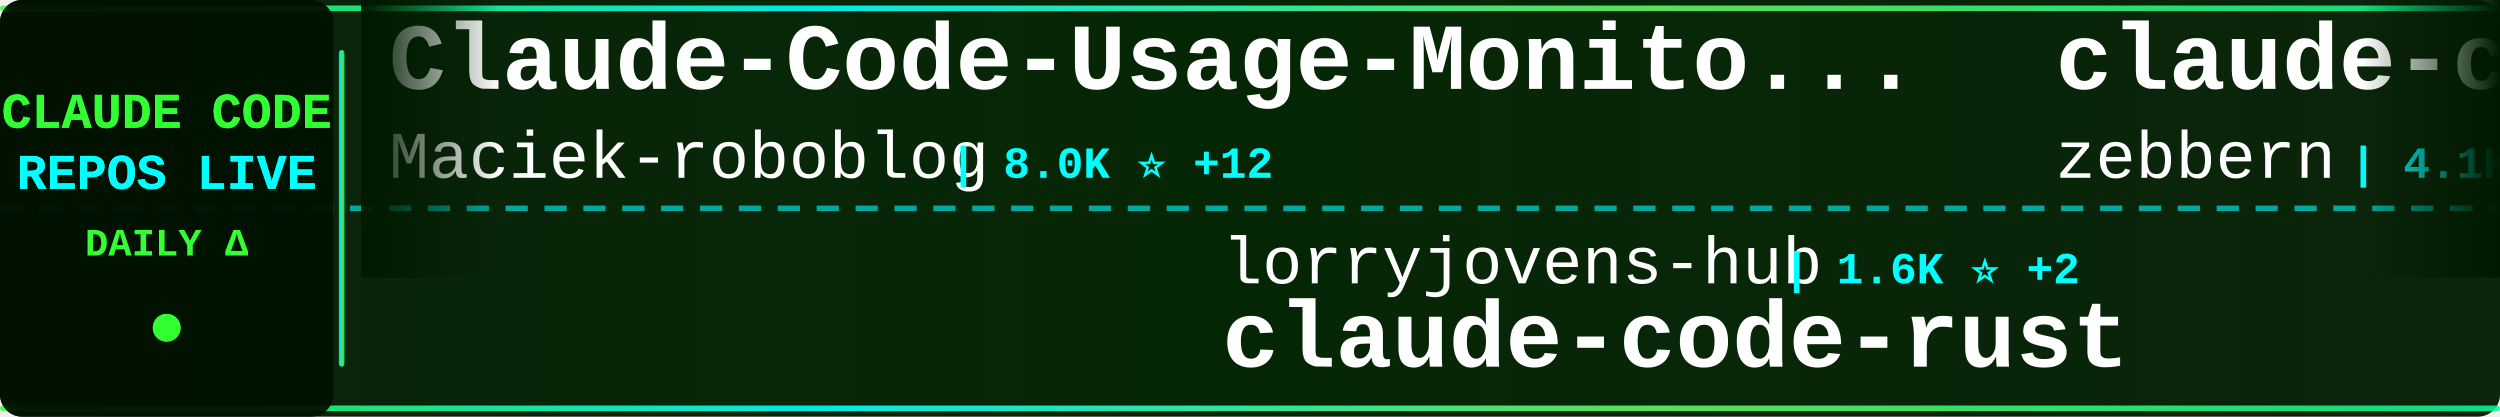
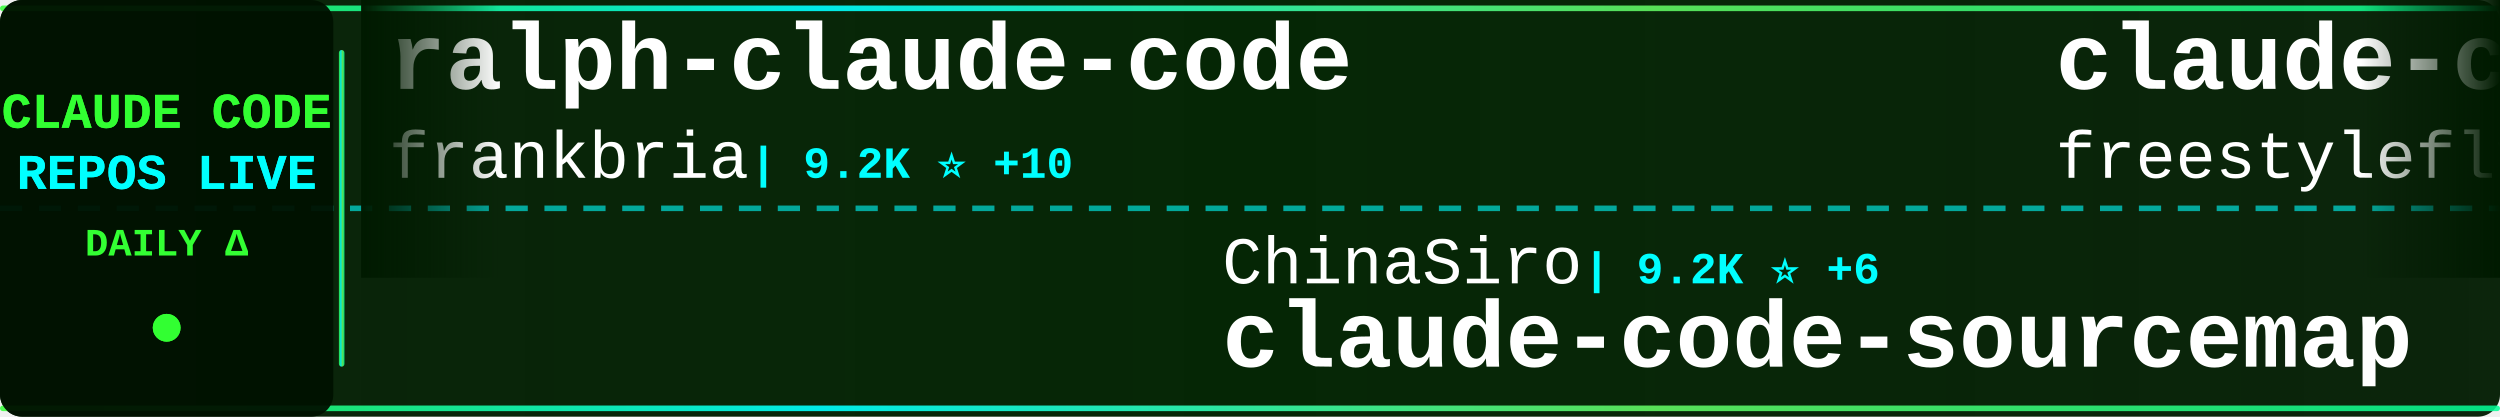
<svg xmlns="http://www.w3.org/2000/svg" width="900" height="150">
  <defs>
    <linearGradient id="tickerBg" x1="0%" y1="0%" x2="100%" y2="0%">
      <stop offset="0%" style="stop-color:#001a00;stop-opacity:0.95" />
      <stop offset="50%" style="stop-color:#002200;stop-opacity:0.98" />
      <stop offset="100%" style="stop-color:#001a00;stop-opacity:0.95" />
    </linearGradient>
    <linearGradient id="borderGrad" x1="0%" y1="0%" x2="100%" y2="0%">
      <stop offset="0%" style="stop-color:#33ff33;stop-opacity:0.85">
        <animate attributeName="stop-opacity" values="0.85;1;0.85" dur="2s" repeatCount="indefinite" />
      </stop>
      <stop offset="33%" style="stop-color:#00ffff;stop-opacity:0.9">
        <animate attributeName="stop-opacity" values="0.9;1;0.9" dur="2.2s" repeatCount="indefinite" />
      </stop>
      <stop offset="66%" style="stop-color:#66ff66;stop-opacity:0.85">
        <animate attributeName="stop-opacity" values="0.85;1;0.85" dur="1.8s" repeatCount="indefinite" />
      </stop>
      <stop offset="100%" style="stop-color:#00ff99;stop-opacity:0.85">
        <animate attributeName="stop-opacity" values="0.85;1;0.85" dur="2s" repeatCount="indefinite" />
      </stop>
    </linearGradient>
    <filter id="textGlow">
      <feGaussianBlur stdDeviation="0.1" result="coloredBlur" />
      <feMerge>
        <feMergeNode in="coloredBlur" />
        <feMergeNode in="SourceGraphic" />
      </feMerge>
    </filter>
    <filter id="metricGlow">
      <feGaussianBlur stdDeviation="0.2" result="coloredBlur" />
      <feMerge>
        <feMergeNode in="coloredBlur" />
        <feMergeNode in="SourceGraphic" />
      </feMerge>
    </filter>
    <linearGradient id="leftFade" x1="0%" y1="0%" x2="100%" y2="0%">
      <stop offset="0%" style="stop-color:#001a00;stop-opacity:1" />
      <stop offset="100%" style="stop-color:#001a00;stop-opacity:0" />
    </linearGradient>
    <linearGradient id="rightFade" x1="0%" y1="0%" x2="100%" y2="0%">
      <stop offset="0%" style="stop-color:#001a00;stop-opacity:0" />
      <stop offset="100%" style="stop-color:#001a00;stop-opacity:1" />
    </linearGradient>
  </defs>
  <rect width="900" height="150" fill="url(#tickerBg)" rx="8" />
  <rect x="0" y="2" width="900" height="2" fill="url(#borderGrad)" rx="1" />
  <rect x="0" y="146" width="900" height="2" fill="url(#borderGrad)" rx="1" />
  <line x1="0" y1="75" x2="900" y2="75" stroke="#00ffff" stroke-width="2" stroke-dasharray="8 6" opacity="0.6" />
  <rect x="0" y="0" width="120" height="150" fill="#001100" opacity="0.95" rx="8" />
  <text x="60" y="46" font-family="'Courier New', monospace" font-size="18" font-weight="bold" fill="#33ff33" text-anchor="middle" filter="url(#textGlow)">
    CLAUDE CODE
  </text>
  <text x="60" y="68" font-family="'Courier New', monospace" font-size="18" font-weight="bold" fill="#00ffff" text-anchor="middle" filter="url(#textGlow)">
    REPOS LIVE
  </text>
  <text x="60" y="92" font-family="'Courier New', monospace" font-size="14" font-weight="bold" fill="#33ff33" text-anchor="middle">
    DAILY Δ
  </text>
  <circle cx="60" cy="118" r="5" fill="#33ff33" filter="url(#metricGlow)">
    <animate attributeName="r" values="4;6;4" dur="1.5s" repeatCount="indefinite" />
    <animate attributeName="opacity" values="0.6;1;0.6" dur="1.5s" repeatCount="indefinite" />
  </circle>
  <rect x="122" y="18" width="2" height="114" fill="url(#borderGrad)" rx="1" />
  <clipPath id="tickerClip">
    <rect x="130" y="0" width="770" height="150" />
  </clipPath>
  <g clip-path="url(#tickerClip)">
    <g id="tickerItems">
      <animateTransform attributeName="transform" attributeType="XML" type="translate" from="0 0" to="-3000 0" dur="54s" repeatCount="indefinite" />
      <g transform="translate(0, 0)">
-         <text x="140" y="32" font-family="'Courier New', monospace" font-size="34" font-weight="bold" fill="#ffffff">Claude-Code-Usage-Monito...</text>
-         <text x="140" y="64" font-family="'Courier New', monospace" font-size="24" font-weight="normal" fill="#ffffff" opacity="1.0">Maciek-roboblog</text>
-         <text x="342" y="64" font-family="'Courier New', monospace" font-size="16" font-weight="bold" fill="#00ffff"> | 8.0K ⭐ +12</text>
+         <text x="140" y="32" font-family="'Courier New', monospace" font-size="34" font-weight="bold" fill="#ffffff">ralph-claude-code</text>
+         <text x="140" y="64" font-family="'Courier New', monospace" font-size="24" font-weight="normal" fill="#ffffff" opacity="1.0">frankbria</text>
+         <text x="270" y="64" font-family="'Courier New', monospace" font-size="16" font-weight="bold" fill="#00ffff"> | 9.2K ⭐ +10</text>
      </g>
      <g transform="translate(300, 0)">
-         <text x="140" y="102" font-family="'Courier New', monospace" font-size="24" font-weight="normal" fill="#ffffff" opacity="1.0">lorryjovens-hub</text>
-         <text x="342" y="102" font-family="'Courier New', monospace" font-size="16" font-weight="bold" fill="#00ffff"> | 1.6K ⭐ +2</text>
-         <text x="140" y="132" font-family="'Courier New', monospace" font-size="34" font-weight="bold" fill="#ffffff">claude-code-rust</text>
+         <text x="140" y="102" font-family="'Courier New', monospace" font-size="24" font-weight="normal" fill="#ffffff" opacity="1.0">ChinaSiro</text>
+         <text x="270" y="102" font-family="'Courier New', monospace" font-size="16" font-weight="bold" fill="#00ffff"> | 9.2K ⭐ +6</text>
+         <text x="140" y="132" font-family="'Courier New', monospace" font-size="34" font-weight="bold" fill="#ffffff">claude-code-sourcemap</text>
      </g>
      <g transform="translate(600, 0)">
-         <text x="140" y="32" font-family="'Courier New', monospace" font-size="34" font-weight="bold" fill="#ffffff">claude-code-guide</text>
-         <text x="140" y="64" font-family="'Courier New', monospace" font-size="24" font-weight="normal" fill="#ffffff" opacity="1.0">zebbern</text>
-         <text x="246" y="64" font-family="'Courier New', monospace" font-size="16" font-weight="bold" fill="#00ffff"> | 4.1K ⭐ +4</text>
-       </g>
-       <g transform="translate(900, 0)">
-         <text x="140" y="102" font-family="'Courier New', monospace" font-size="24" font-weight="normal" fill="#ffffff" opacity="1.0">Yeachan-Heo</text>
-         <text x="294" y="102" font-family="'Courier New', monospace" font-size="16" font-weight="bold" fill="#00ffff"> | 34.4K ⭐ +122</text>
-         <text x="140" y="132" font-family="'Courier New', monospace" font-size="34" font-weight="bold" fill="#ffffff">oh-my-claudecode</text>
-       </g>
-       <g transform="translate(1200, 0)">
-         <text x="140" y="32" font-family="'Courier New', monospace" font-size="34" font-weight="bold" fill="#ffffff">claude-code</text>
-         <text x="140" y="64" font-family="'Courier New', monospace" font-size="24" font-weight="normal" fill="#ffffff" opacity="1.0">mehmoodosman</text>
-         <text x="306" y="64" font-family="'Courier New', monospace" font-size="16" font-weight="bold" fill="#00ffff"> | 169 ⭐</text>
-       </g>
-       <g transform="translate(1500, 0)">
-         <text x="140" y="102" font-family="'Courier New', monospace" font-size="24" font-weight="normal" fill="#ffffff" opacity="1.0">wshobson</text>
-         <text x="258" y="102" font-family="'Courier New', monospace" font-size="16" font-weight="bold" fill="#00ffff"> | 35.7K ⭐ +59</text>
-         <text x="140" y="132" font-family="'Courier New', monospace" font-size="34" font-weight="bold" fill="#ffffff">agents</text>
-       </g>
-       <g transform="translate(1800, 0)">
        <text x="140" y="32" font-family="'Courier New', monospace" font-size="34" font-weight="bold" fill="#ffffff">claude-code</text>
        <text x="140" y="64" font-family="'Courier New', monospace" font-size="24" font-weight="normal" fill="#ffffff" opacity="1.0">freestylefly</text>
        <text x="306" y="64" font-family="'Courier New', monospace" font-size="16" font-weight="bold" fill="#00ffff"> | 125 ⭐</text>
      </g>
+       <g transform="translate(900, 0)">
+         <text x="140" y="102" font-family="'Courier New', monospace" font-size="24" font-weight="normal" fill="#ffffff" opacity="1.0">alejandrobalderas</text>
+         <text x="366" y="102" font-family="'Courier New', monospace" font-size="16" font-weight="bold" fill="#00ffff"> | 2.0K ⭐ +32</text>
+         <text x="140" y="132" font-family="'Courier New', monospace" font-size="34" font-weight="bold" fill="#ffffff">claude-code-from-source</text>
+       </g>
+       <g transform="translate(1200, 0)">
+         <text x="140" y="32" font-family="'Courier New', monospace" font-size="34" font-weight="bold" fill="#ffffff">claude-code-source</text>
+         <text x="140" y="64" font-family="'Courier New', monospace" font-size="24" font-weight="normal" fill="#ffffff" opacity="1.0">AprilNEA</text>
+         <text x="258" y="64" font-family="'Courier New', monospace" font-size="16" font-weight="bold" fill="#00ffff"> | 383 ⭐</text>
+       </g>
+       <g transform="translate(1500, 0)">
+         <text x="140" y="102" font-family="'Courier New', monospace" font-size="24" font-weight="normal" fill="#ffffff" opacity="1.0">Hyper66666</text>
+         <text x="282" y="102" font-family="'Courier New', monospace" font-size="16" font-weight="bold" fill="#00ffff"> | 214 ⭐</text>
+         <text x="140" y="132" font-family="'Courier New', monospace" font-size="34" font-weight="bold" fill="#ffffff">claude-code-sourcemap</text>
+       </g>
+       <g transform="translate(1800, 0)">
+         <text x="140" y="32" font-family="'Courier New', monospace" font-size="34" font-weight="bold" fill="#ffffff">claude-code-rev</text>
+         <text x="140" y="64" font-family="'Courier New', monospace" font-size="24" font-weight="normal" fill="#ffffff" opacity="1.0">oboard</text>
+         <text x="234" y="64" font-family="'Courier New', monospace" font-size="16" font-weight="bold" fill="#00ffff"> | 3.1K ⭐ +4</text>
+       </g>
      <g transform="translate(2100, 0)">
-         <text x="140" y="102" font-family="'Courier New', monospace" font-size="24" font-weight="normal" fill="#ffffff" opacity="1.0">sickn33</text>
-         <text x="246" y="102" font-family="'Courier New', monospace" font-size="16" font-weight="bold" fill="#00ffff"> | 38.1K ⭐ +132</text>
-         <text x="140" y="132" font-family="'Courier New', monospace" font-size="34" font-weight="bold" fill="#ffffff">antigravity-awesome-skil...</text>
+         <text x="140" y="102" font-family="'Courier New', monospace" font-size="24" font-weight="normal" fill="#ffffff" opacity="1.0">huangserva</text>
+         <text x="282" y="102" font-family="'Courier New', monospace" font-size="16" font-weight="bold" fill="#00ffff"> | 588 ⭐ +2</text>
+         <text x="140" y="132" font-family="'Courier New', monospace" font-size="34" font-weight="bold" fill="#ffffff">claude-code-cli</text>
      </g>
      <g transform="translate(2400, 0)">
-         <text x="140" y="32" font-family="'Courier New', monospace" font-size="34" font-weight="bold" fill="#ffffff">awesome-claude-code-suba...</text>
-         <text x="140" y="64" font-family="'Courier New', monospace" font-size="24" font-weight="normal" fill="#ffffff" opacity="1.0">VoltAgent</text>
-         <text x="270" y="64" font-family="'Courier New', monospace" font-size="16" font-weight="bold" fill="#00ffff"> | 20.2K ⭐ +77</text>
+         <text x="140" y="32" font-family="'Courier New', monospace" font-size="34" font-weight="bold" fill="#ffffff">claude-code-proxy</text>
+         <text x="140" y="64" font-family="'Courier New', monospace" font-size="24" font-weight="normal" fill="#ffffff" opacity="1.0">fuergaosi233</text>
+         <text x="306" y="64" font-family="'Courier New', monospace" font-size="16" font-weight="bold" fill="#00ffff"> | 2.6K ⭐ +4</text>
      </g>
      <g transform="translate(2700, 0)">
-         <text x="140" y="102" font-family="'Courier New', monospace" font-size="24" font-weight="normal" fill="#ffffff" opacity="1.0">LING71671</text>
-         <text x="270" y="102" font-family="'Courier New', monospace" font-size="16" font-weight="bold" fill="#00ffff"> | 847 ⭐ +3</text>
-         <text x="140" y="132" font-family="'Courier New', monospace" font-size="34" font-weight="bold" fill="#ffffff">Open-ClaudeCode</text>
+         <text x="140" y="102" font-family="'Courier New', monospace" font-size="24" font-weight="normal" fill="#ffffff" opacity="1.0">farion1231</text>
+         <text x="282" y="102" font-family="'Courier New', monospace" font-size="16" font-weight="bold" fill="#00ffff"> | 76.4K ⭐ +915</text>
+         <text x="140" y="132" font-family="'Courier New', monospace" font-size="34" font-weight="bold" fill="#ffffff">cc-switch</text>
      </g>
      <g transform="translate(3000, 0)">
-         <text x="140" y="32" font-family="'Courier New', monospace" font-size="34" font-weight="bold" fill="#ffffff">Claude-Code-Usage-Monito...</text>
-         <text x="140" y="64" font-family="'Courier New', monospace" font-size="24" font-weight="normal" fill="#ffffff" opacity="1.0">Maciek-roboblog</text>
-         <text x="342" y="64" font-family="'Courier New', monospace" font-size="16" font-weight="bold" fill="#00ffff"> | 8.0K ⭐ +12</text>
+         <text x="140" y="32" font-family="'Courier New', monospace" font-size="34" font-weight="bold" fill="#ffffff">ralph-claude-code</text>
+         <text x="140" y="64" font-family="'Courier New', monospace" font-size="24" font-weight="normal" fill="#ffffff" opacity="1.0">frankbria</text>
+         <text x="270" y="64" font-family="'Courier New', monospace" font-size="16" font-weight="bold" fill="#00ffff"> | 9.2K ⭐ +10</text>
      </g>
      <g transform="translate(3300, 0)">
-         <text x="140" y="102" font-family="'Courier New', monospace" font-size="24" font-weight="normal" fill="#ffffff" opacity="1.0">lorryjovens-hub</text>
-         <text x="342" y="102" font-family="'Courier New', monospace" font-size="16" font-weight="bold" fill="#00ffff"> | 1.6K ⭐ +2</text>
-         <text x="140" y="132" font-family="'Courier New', monospace" font-size="34" font-weight="bold" fill="#ffffff">claude-code-rust</text>
+         <text x="140" y="102" font-family="'Courier New', monospace" font-size="24" font-weight="normal" fill="#ffffff" opacity="1.0">ChinaSiro</text>
+         <text x="270" y="102" font-family="'Courier New', monospace" font-size="16" font-weight="bold" fill="#00ffff"> | 9.2K ⭐ +6</text>
+         <text x="140" y="132" font-family="'Courier New', monospace" font-size="34" font-weight="bold" fill="#ffffff">claude-code-sourcemap</text>
      </g>
      <g transform="translate(3600, 0)">
-         <text x="140" y="32" font-family="'Courier New', monospace" font-size="34" font-weight="bold" fill="#ffffff">claude-code-guide</text>
-         <text x="140" y="64" font-family="'Courier New', monospace" font-size="24" font-weight="normal" fill="#ffffff" opacity="1.0">zebbern</text>
-         <text x="246" y="64" font-family="'Courier New', monospace" font-size="16" font-weight="bold" fill="#00ffff"> | 4.1K ⭐ +4</text>
+         <text x="140" y="32" font-family="'Courier New', monospace" font-size="34" font-weight="bold" fill="#ffffff">claude-code</text>
+         <text x="140" y="64" font-family="'Courier New', monospace" font-size="24" font-weight="normal" fill="#ffffff" opacity="1.0">freestylefly</text>
+         <text x="306" y="64" font-family="'Courier New', monospace" font-size="16" font-weight="bold" fill="#00ffff"> | 125 ⭐</text>
      </g>
      <g transform="translate(3900, 0)">
-         <text x="140" y="102" font-family="'Courier New', monospace" font-size="24" font-weight="normal" fill="#ffffff" opacity="1.0">Yeachan-Heo</text>
-         <text x="294" y="102" font-family="'Courier New', monospace" font-size="16" font-weight="bold" fill="#00ffff"> | 34.4K ⭐ +122</text>
-         <text x="140" y="132" font-family="'Courier New', monospace" font-size="34" font-weight="bold" fill="#ffffff">oh-my-claudecode</text>
+         <text x="140" y="102" font-family="'Courier New', monospace" font-size="24" font-weight="normal" fill="#ffffff" opacity="1.0">alejandrobalderas</text>
+         <text x="366" y="102" font-family="'Courier New', monospace" font-size="16" font-weight="bold" fill="#00ffff"> | 2.0K ⭐ +32</text>
+         <text x="140" y="132" font-family="'Courier New', monospace" font-size="34" font-weight="bold" fill="#ffffff">claude-code-from-source</text>
      </g>
    </g>
  </g>
  <rect x="130" y="0" width="50" height="100" fill="url(#leftFade)" />
  <rect x="850" y="0" width="50" height="100" fill="url(#rightFade)" />
</svg>
